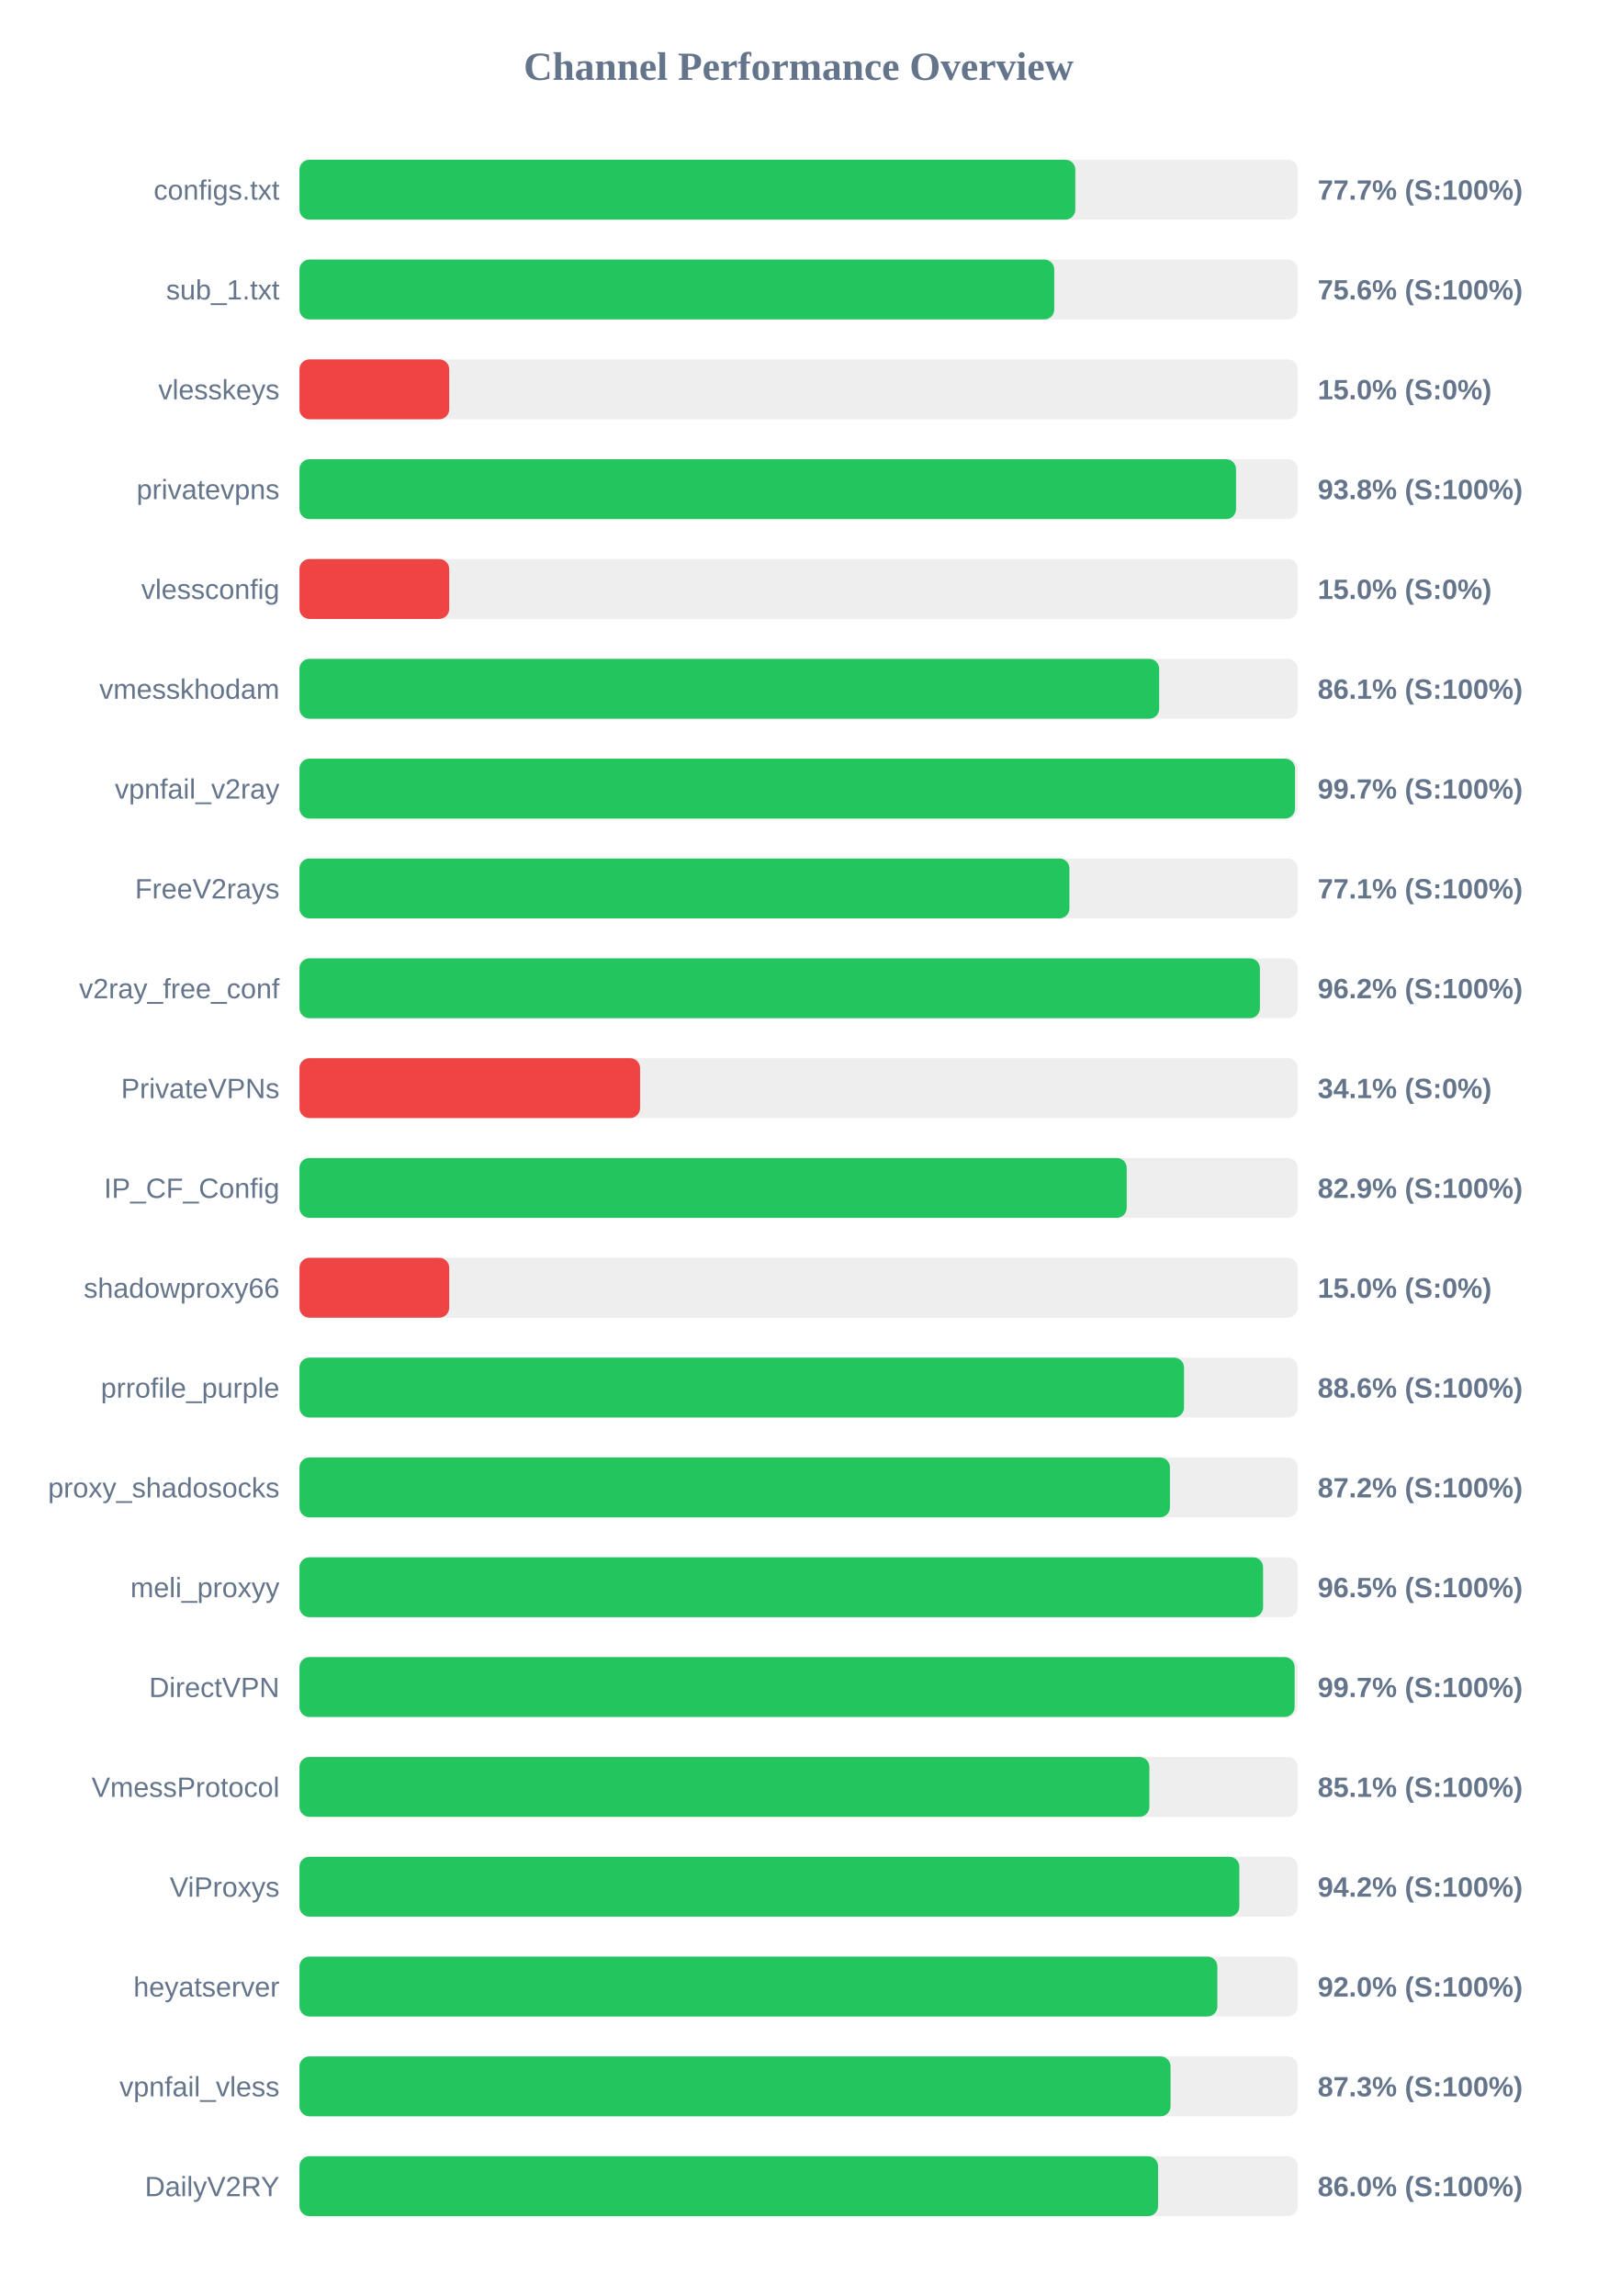
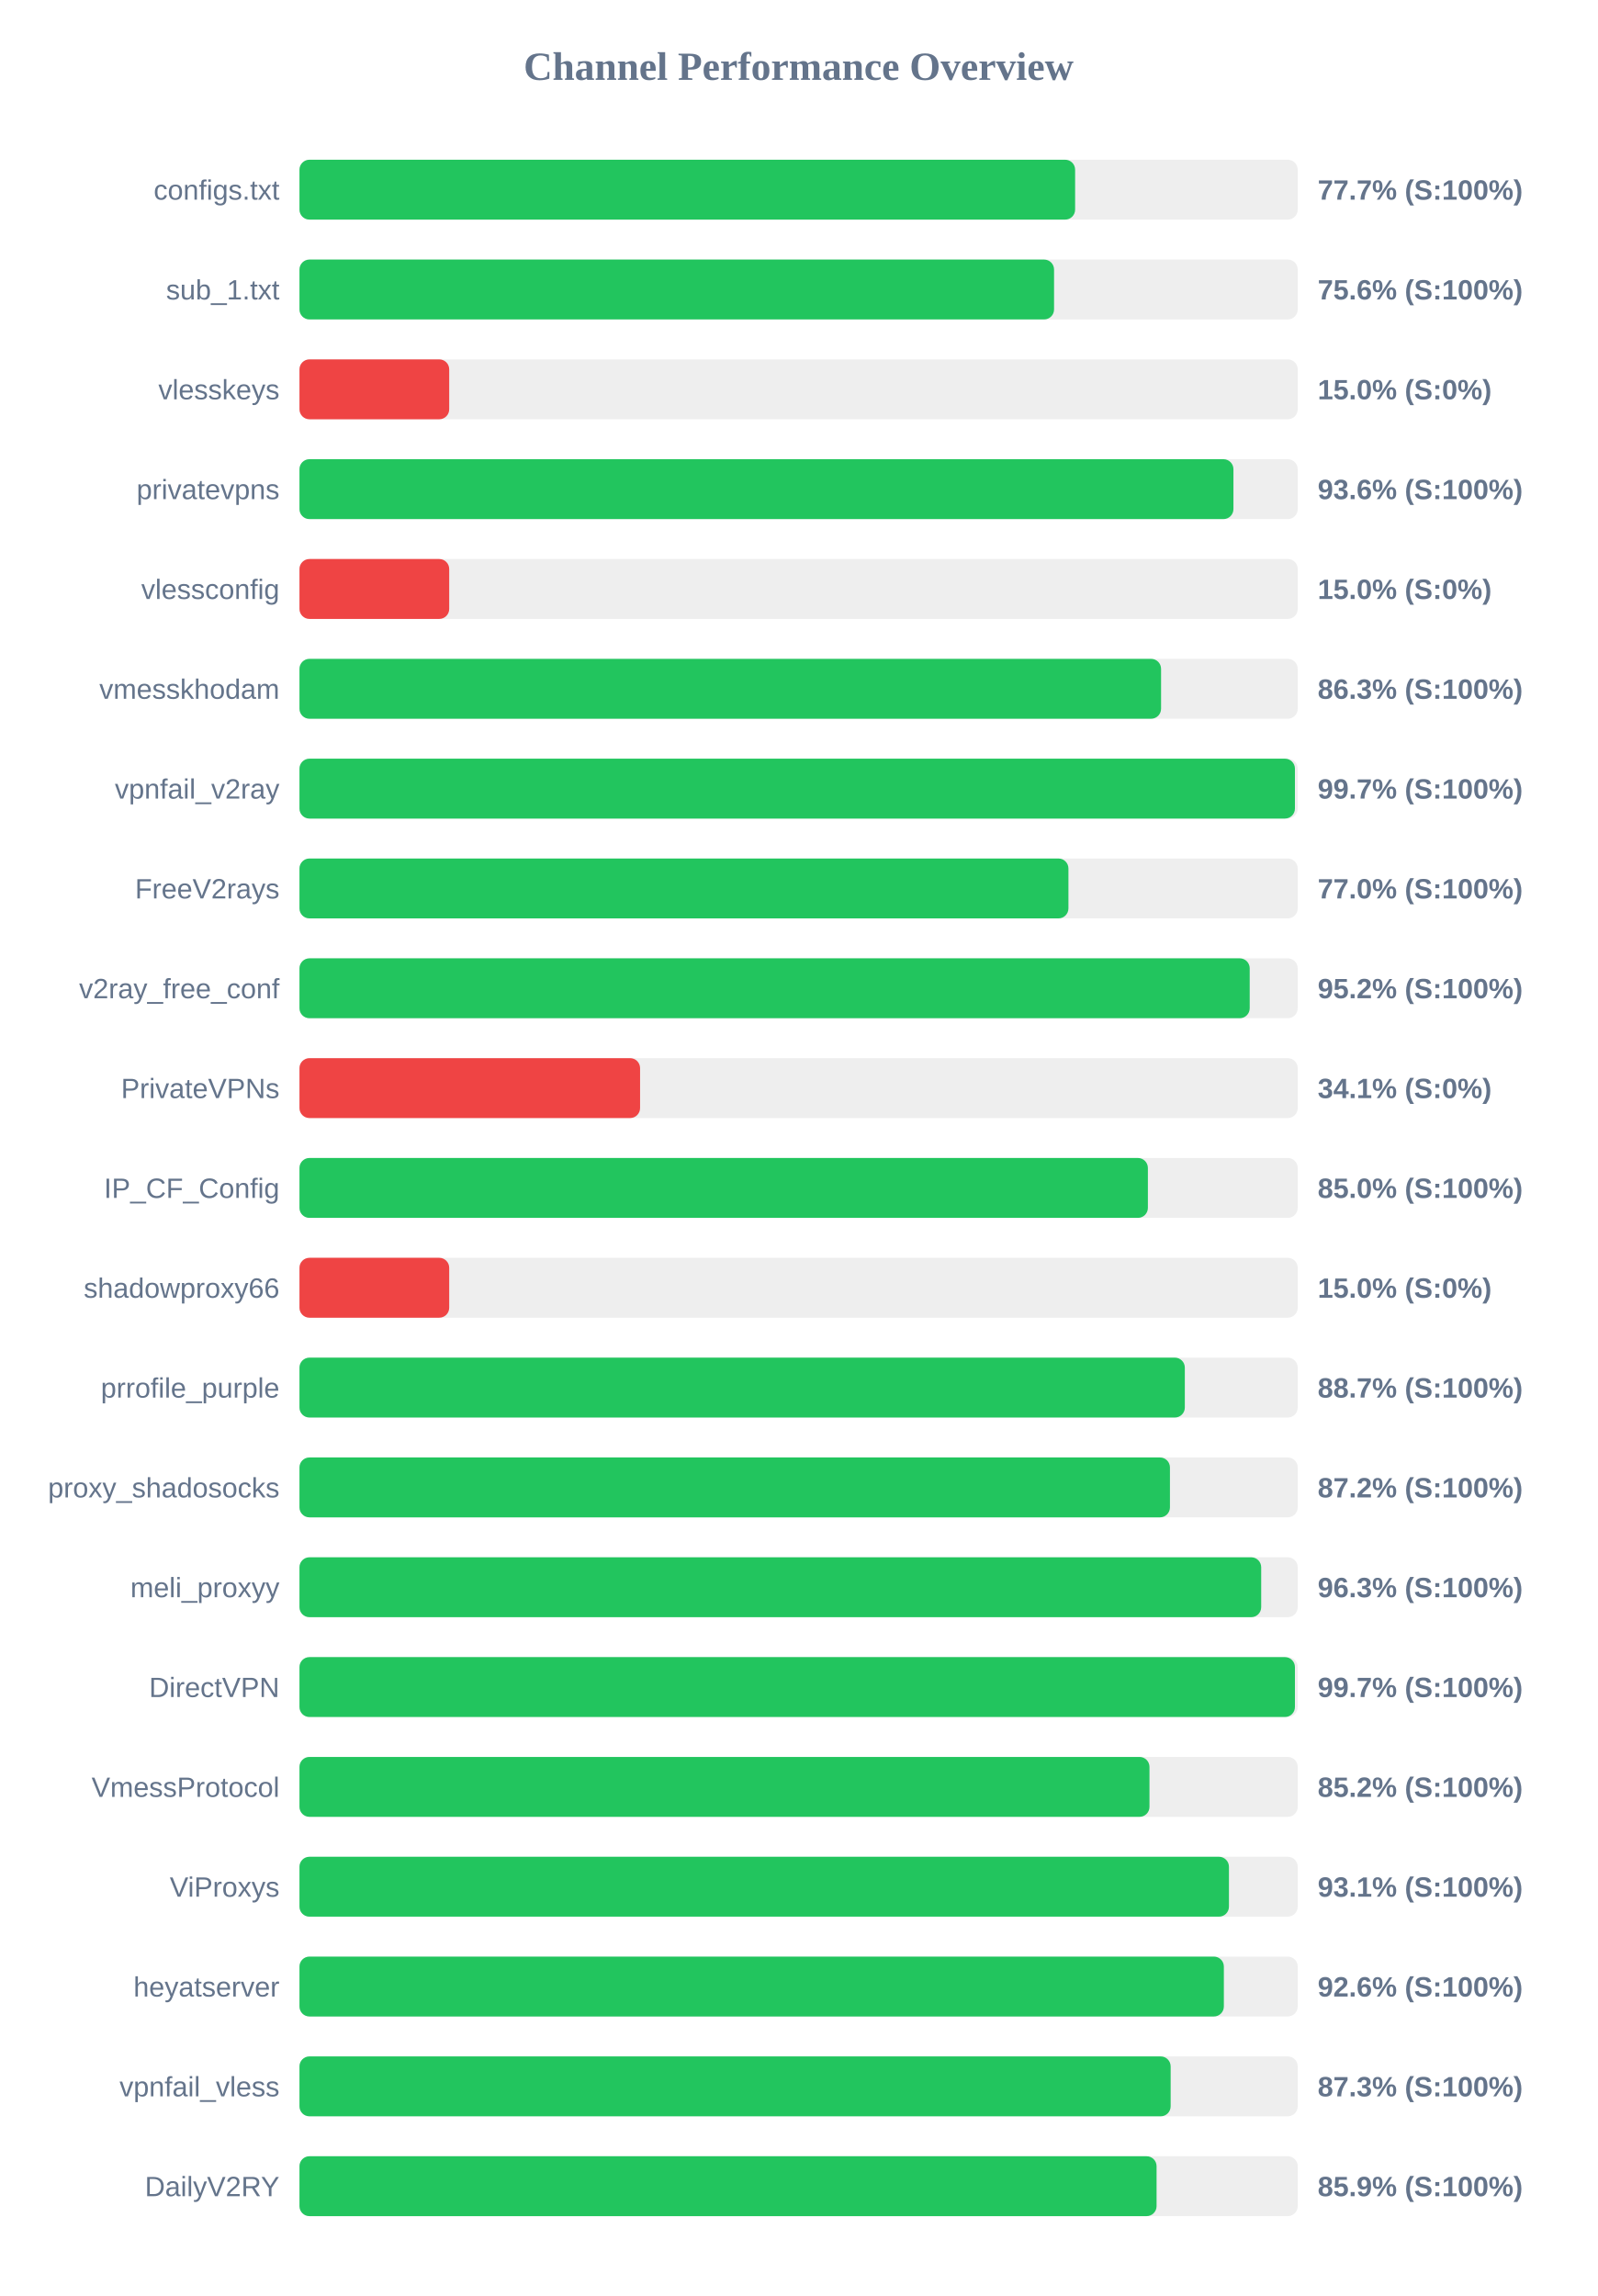
<svg xmlns="http://www.w3.org/2000/svg" width="800" height="1150" version="1.1">
  <style>
        .row { font: 14px Arial; fill: #64748b; }
        .score { font: bold 14px Arial; fill: #64748b; }
    </style>
  <text x="400" y="40" text-anchor="middle" font-size="20px" font-weight="bold" fill="#64748b">Channel Performance Overview</text>
  <rect x="150" y="80" width="500" height="30" fill="#eee" rx="5" />
-   <rect x="150" y="80" width="388.6" height="30" fill="#22c55e" rx="5" />
+   <rect x="150" y="80" width="388.5" height="30" fill="#22c55e" rx="5" />
  <text x="140" y="100" text-anchor="end" class="row">configs.txt</text>
  <text x="660" y="100" text-anchor="start" class="score">77.7% (S:100%)</text>
  <rect x="150" y="130" width="500" height="30" fill="#eee" rx="5" />
-   <rect x="150" y="130" width="378.05" height="30" fill="#22c55e" rx="5" />
+   <rect x="150" y="130" width="377.95" height="30" fill="#22c55e" rx="5" />
  <text x="140" y="150" text-anchor="end" class="row">sub_1.txt</text>
  <text x="660" y="150" text-anchor="start" class="score">75.6% (S:100%)</text>
  <rect x="150" y="180" width="500" height="30" fill="#eee" rx="5" />
  <rect x="150" y="180" width="75.0" height="30" fill="#ef4444" rx="5" />
  <text x="140" y="200" text-anchor="end" class="row">vlesskeys</text>
  <text x="660" y="200" text-anchor="start" class="score">15.0% (S:0%)</text>
  <rect x="150" y="230" width="500" height="30" fill="#eee" rx="5" />
-   <rect x="150" y="230" width="469.1" height="30" fill="#22c55e" rx="5" />
+   <rect x="150" y="230" width="467.8" height="30" fill="#22c55e" rx="5" />
  <text x="140" y="250" text-anchor="end" class="row">privatevpns</text>
-   <text x="660" y="250" text-anchor="start" class="score">93.8% (S:100%)</text>
+   <text x="660" y="250" text-anchor="start" class="score">93.6% (S:100%)</text>
  <rect x="150" y="280" width="500" height="30" fill="#eee" rx="5" />
  <rect x="150" y="280" width="75.0" height="30" fill="#ef4444" rx="5" />
  <text x="140" y="300" text-anchor="end" class="row">vlessconfig</text>
  <text x="660" y="300" text-anchor="start" class="score">15.0% (S:0%)</text>
  <rect x="150" y="330" width="500" height="30" fill="#eee" rx="5" />
-   <rect x="150" y="330" width="430.6" height="30" fill="#22c55e" rx="5" />
+   <rect x="150" y="330" width="431.55" height="30" fill="#22c55e" rx="5" />
  <text x="140" y="350" text-anchor="end" class="row">vmesskhodam</text>
-   <text x="660" y="350" text-anchor="start" class="score">86.1% (S:100%)</text>
+   <text x="660" y="350" text-anchor="start" class="score">86.3% (S:100%)</text>
  <rect x="150" y="380" width="500" height="30" fill="#eee" rx="5" />
-   <rect x="150" y="380" width="498.65" height="30" fill="#22c55e" rx="5" />
+   <rect x="150" y="380" width="498.6" height="30" fill="#22c55e" rx="5" />
  <text x="140" y="400" text-anchor="end" class="row">vpnfail_v2ray</text>
  <text x="660" y="400" text-anchor="start" class="score">99.7% (S:100%)</text>
  <rect x="150" y="430" width="500" height="30" fill="#eee" rx="5" />
-   <rect x="150" y="430" width="385.65" height="30" fill="#22c55e" rx="5" />
+   <rect x="150" y="430" width="385.15" height="30" fill="#22c55e" rx="5" />
  <text x="140" y="450" text-anchor="end" class="row">FreeV2rays</text>
-   <text x="660" y="450" text-anchor="start" class="score">77.1% (S:100%)</text>
+   <text x="660" y="450" text-anchor="start" class="score">77.0% (S:100%)</text>
  <rect x="150" y="480" width="500" height="30" fill="#eee" rx="5" />
-   <rect x="150" y="480" width="481.05" height="30" fill="#22c55e" rx="5" />
+   <rect x="150" y="480" width="475.95" height="30" fill="#22c55e" rx="5" />
  <text x="140" y="500" text-anchor="end" class="row">v2ray_free_conf</text>
-   <text x="660" y="500" text-anchor="start" class="score">96.2% (S:100%)</text>
+   <text x="660" y="500" text-anchor="start" class="score">95.2% (S:100%)</text>
  <rect x="150" y="530" width="500" height="30" fill="#eee" rx="5" />
  <rect x="150" y="530" width="170.6" height="30" fill="#ef4444" rx="5" />
  <text x="140" y="550" text-anchor="end" class="row">PrivateVPNs</text>
  <text x="660" y="550" text-anchor="start" class="score">34.1% (S:0%)</text>
  <rect x="150" y="580" width="500" height="30" fill="#eee" rx="5" />
-   <rect x="150" y="580" width="414.35" height="30" fill="#22c55e" rx="5" />
+   <rect x="150" y="580" width="424.95" height="30" fill="#22c55e" rx="5" />
  <text x="140" y="600" text-anchor="end" class="row">IP_CF_Config</text>
-   <text x="660" y="600" text-anchor="start" class="score">82.9% (S:100%)</text>
+   <text x="660" y="600" text-anchor="start" class="score">85.0% (S:100%)</text>
  <rect x="150" y="630" width="500" height="30" fill="#eee" rx="5" />
  <rect x="150" y="630" width="75.0" height="30" fill="#ef4444" rx="5" />
  <text x="140" y="650" text-anchor="end" class="row">shadowproxy66</text>
  <text x="660" y="650" text-anchor="start" class="score">15.0% (S:0%)</text>
  <rect x="150" y="680" width="500" height="30" fill="#eee" rx="5" />
-   <rect x="150" y="680" width="443.05" height="30" fill="#22c55e" rx="5" />
+   <rect x="150" y="680" width="443.45" height="30" fill="#22c55e" rx="5" />
  <text x="140" y="700" text-anchor="end" class="row">prrofile_purple</text>
-   <text x="660" y="700" text-anchor="start" class="score">88.6% (S:100%)</text>
+   <text x="660" y="700" text-anchor="start" class="score">88.7% (S:100%)</text>
  <rect x="150" y="730" width="500" height="30" fill="#eee" rx="5" />
  <rect x="150" y="730" width="436.0" height="30" fill="#22c55e" rx="5" />
  <text x="140" y="750" text-anchor="end" class="row">proxy_shadosocks</text>
  <text x="660" y="750" text-anchor="start" class="score">87.2% (S:100%)</text>
  <rect x="150" y="780" width="500" height="30" fill="#eee" rx="5" />
-   <rect x="150" y="780" width="482.65" height="30" fill="#22c55e" rx="5" />
+   <rect x="150" y="780" width="481.7" height="30" fill="#22c55e" rx="5" />
  <text x="140" y="800" text-anchor="end" class="row">meli_proxyy</text>
-   <text x="660" y="800" text-anchor="start" class="score">96.5% (S:100%)</text>
+   <text x="660" y="800" text-anchor="start" class="score">96.3% (S:100%)</text>
  <rect x="150" y="830" width="500" height="30" fill="#eee" rx="5" />
-   <rect x="150" y="830" width="498.45" height="30" fill="#22c55e" rx="5" />
+   <rect x="150" y="830" width="498.6" height="30" fill="#22c55e" rx="5" />
  <text x="140" y="850" text-anchor="end" class="row">DirectVPN</text>
  <text x="660" y="850" text-anchor="start" class="score">99.7% (S:100%)</text>
  <rect x="150" y="880" width="500" height="30" fill="#eee" rx="5" />
-   <rect x="150" y="880" width="425.7" height="30" fill="#22c55e" rx="5" />
+   <rect x="150" y="880" width="425.75" height="30" fill="#22c55e" rx="5" />
  <text x="140" y="900" text-anchor="end" class="row">VmessProtocol</text>
-   <text x="660" y="900" text-anchor="start" class="score">85.1% (S:100%)</text>
+   <text x="660" y="900" text-anchor="start" class="score">85.2% (S:100%)</text>
  <rect x="150" y="930" width="500" height="30" fill="#eee" rx="5" />
-   <rect x="150" y="930" width="470.75" height="30" fill="#22c55e" rx="5" />
+   <rect x="150" y="930" width="465.55" height="30" fill="#22c55e" rx="5" />
  <text x="140" y="950" text-anchor="end" class="row">ViProxys</text>
-   <text x="660" y="950" text-anchor="start" class="score">94.2% (S:100%)</text>
+   <text x="660" y="950" text-anchor="start" class="score">93.1% (S:100%)</text>
  <rect x="150" y="980" width="500" height="30" fill="#eee" rx="5" />
-   <rect x="150" y="980" width="459.75" height="30" fill="#22c55e" rx="5" />
+   <rect x="150" y="980" width="463.0" height="30" fill="#22c55e" rx="5" />
  <text x="140" y="1000" text-anchor="end" class="row">heyatserver</text>
-   <text x="660" y="1000" text-anchor="start" class="score">92.0% (S:100%)</text>
+   <text x="660" y="1000" text-anchor="start" class="score">92.6% (S:100%)</text>
  <rect x="150" y="1030" width="500" height="30" fill="#eee" rx="5" />
-   <rect x="150" y="1030" width="436.3" height="30" fill="#22c55e" rx="5" />
+   <rect x="150" y="1030" width="436.35" height="30" fill="#22c55e" rx="5" />
  <text x="140" y="1050" text-anchor="end" class="row">vpnfail_vless</text>
  <text x="660" y="1050" text-anchor="start" class="score">87.3% (S:100%)</text>
  <rect x="150" y="1080" width="500" height="30" fill="#eee" rx="5" />
-   <rect x="150" y="1080" width="430.05" height="30" fill="#22c55e" rx="5" />
+   <rect x="150" y="1080" width="429.3" height="30" fill="#22c55e" rx="5" />
  <text x="140" y="1100" text-anchor="end" class="row">DailyV2RY</text>
-   <text x="660" y="1100" text-anchor="start" class="score">86.0% (S:100%)</text>
+   <text x="660" y="1100" text-anchor="start" class="score">85.9% (S:100%)</text>
</svg>
